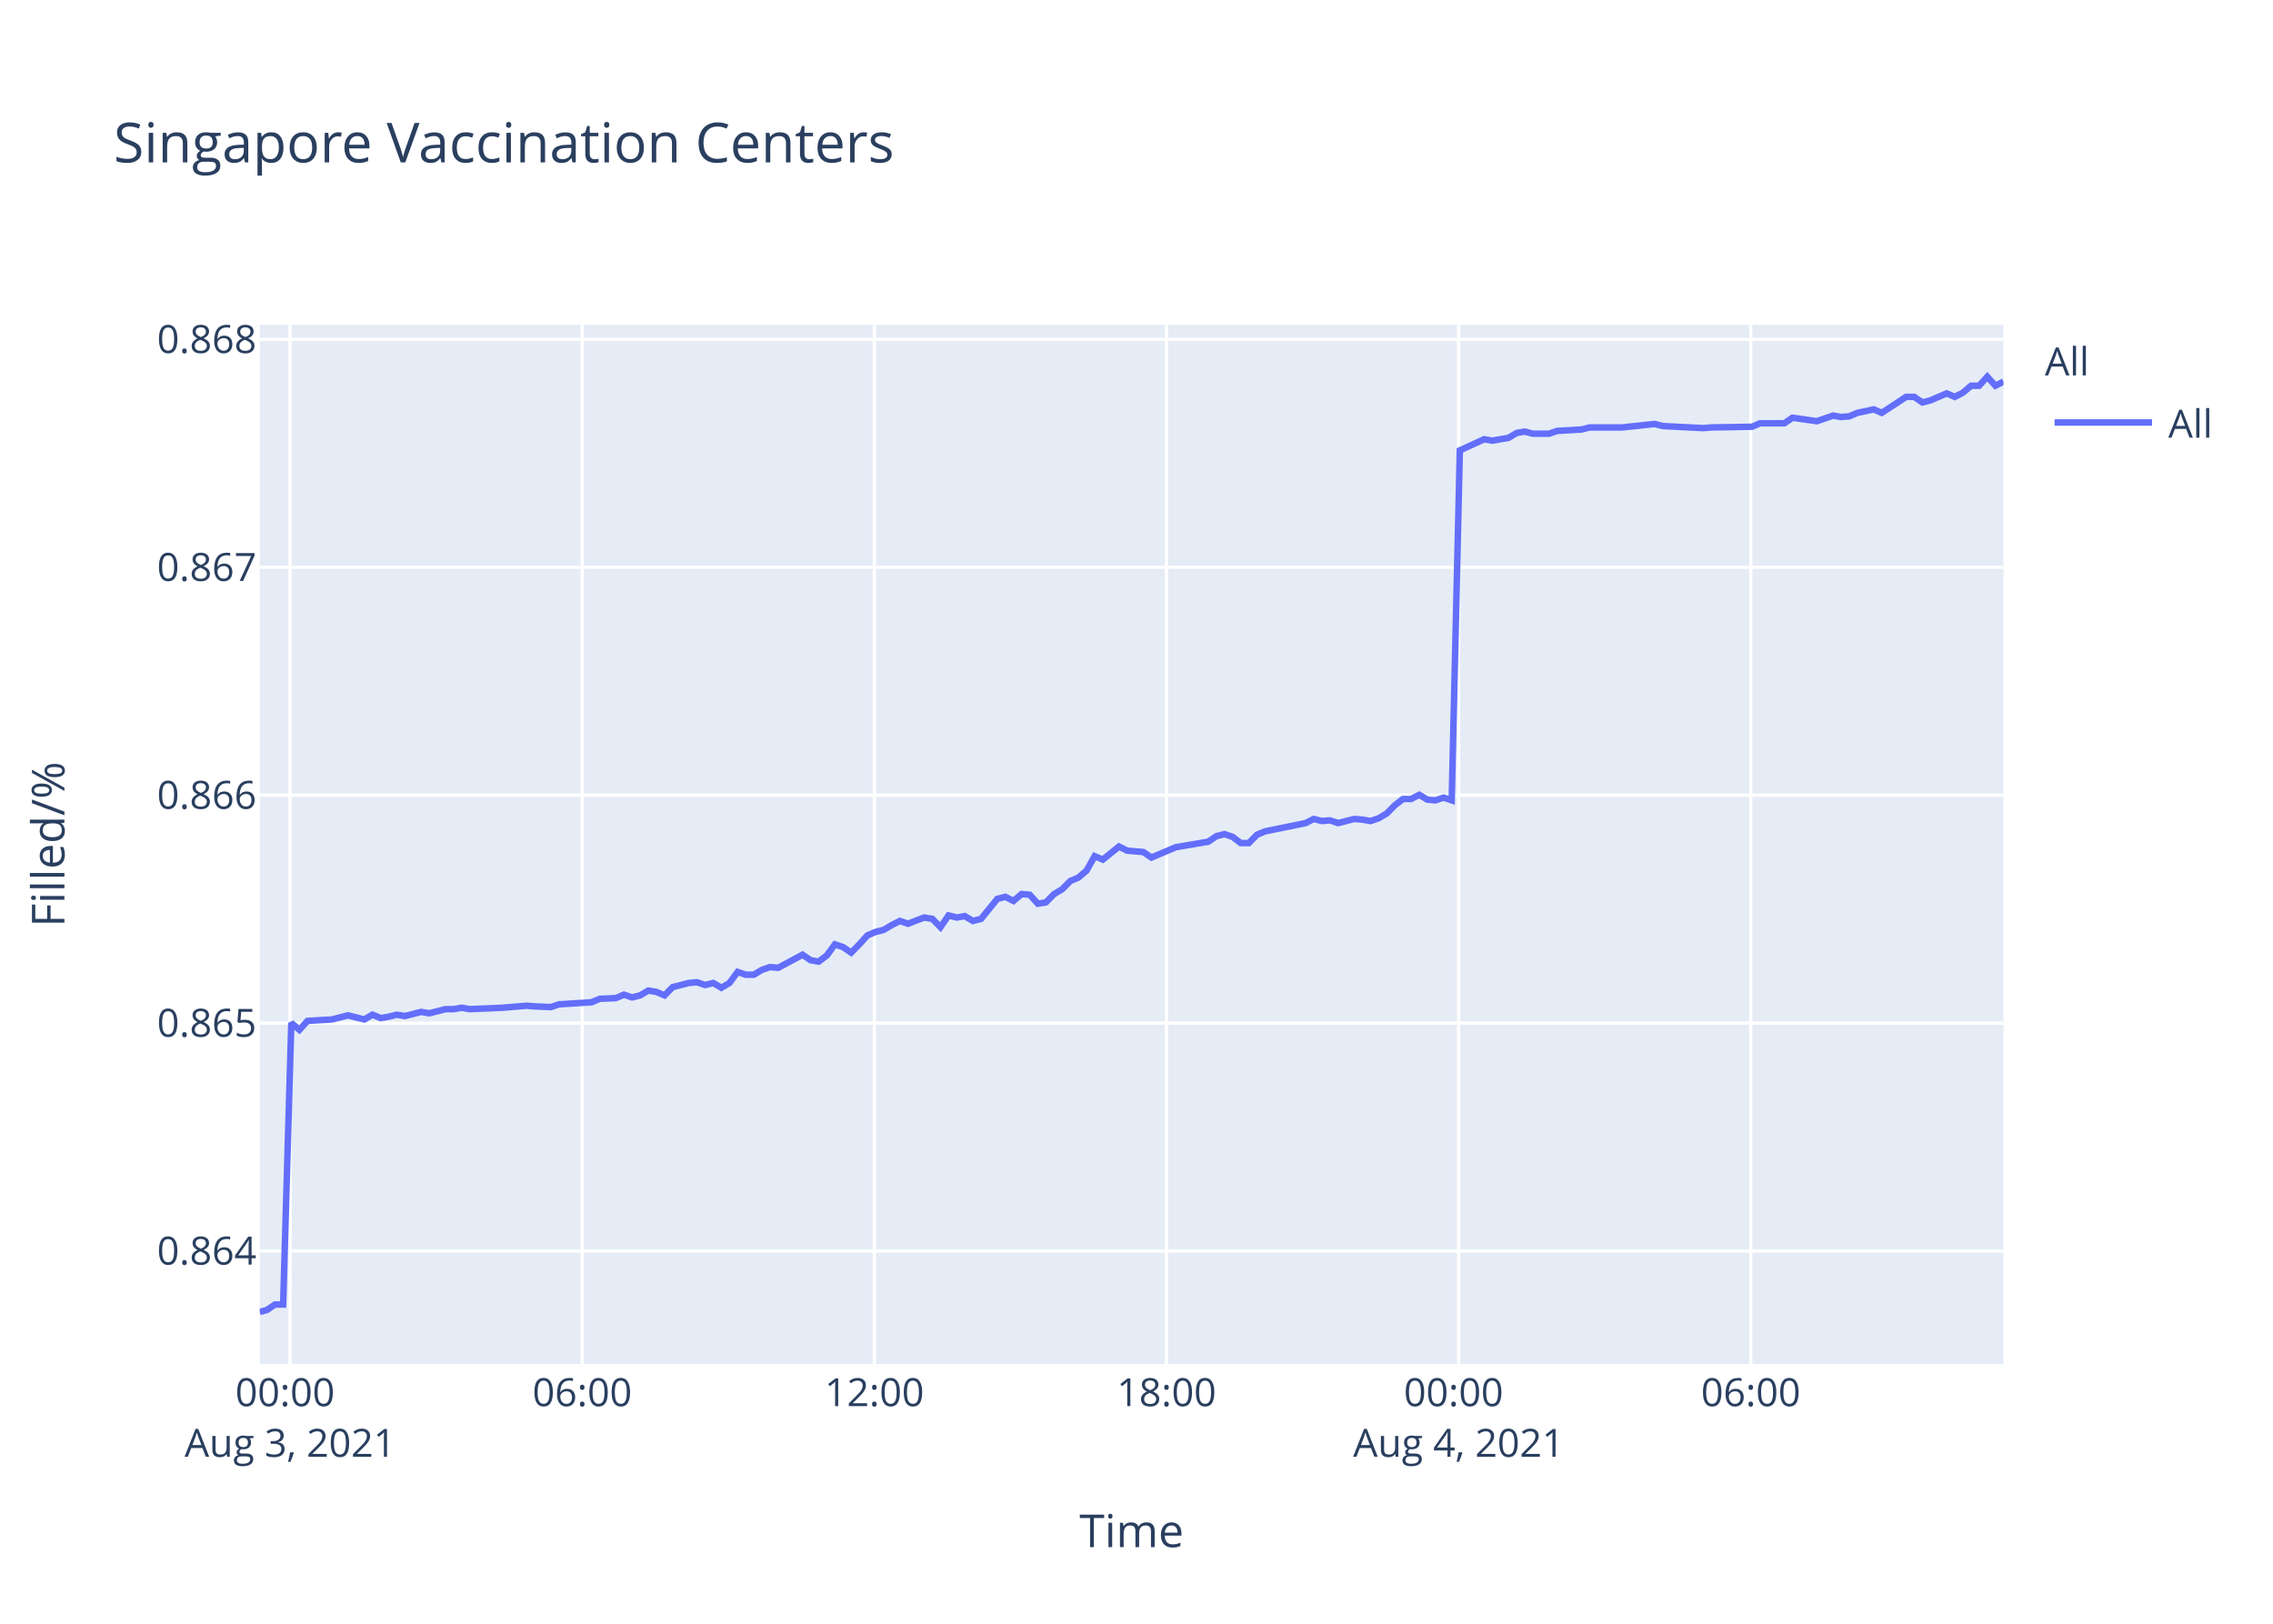
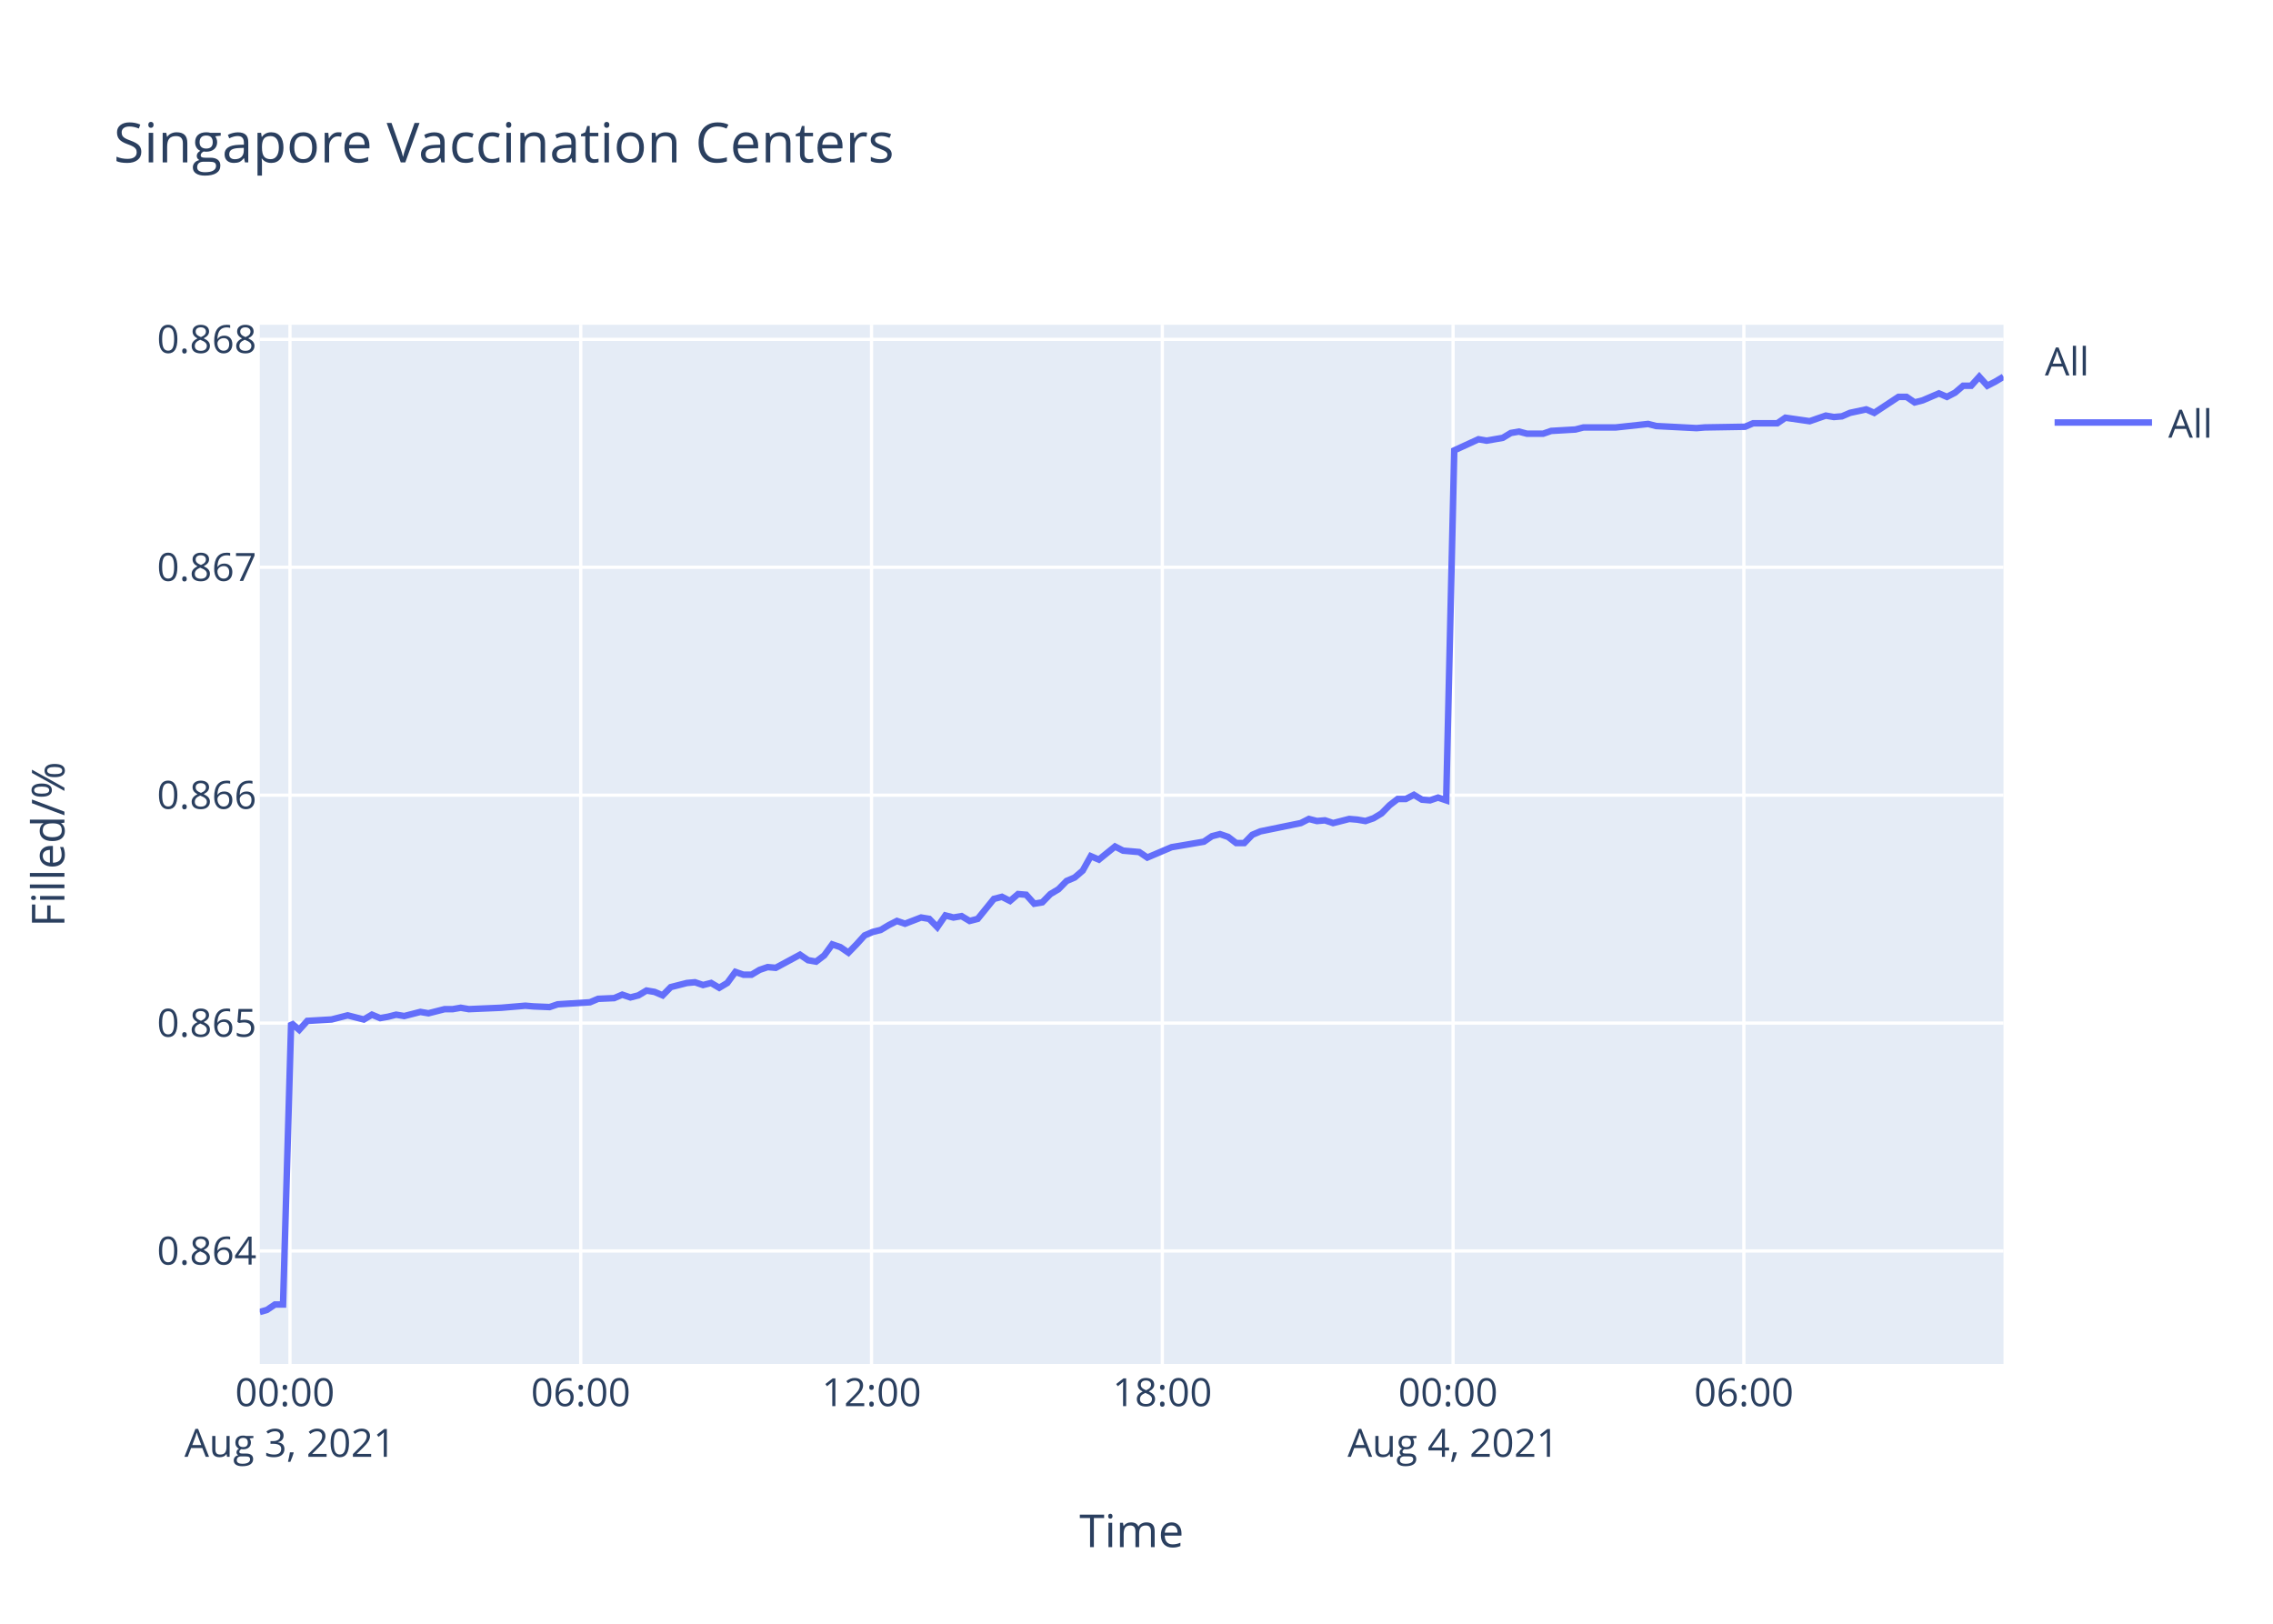
<svg xmlns="http://www.w3.org/2000/svg" class="main-svg" width="700" height="500" style="" viewBox="0 0 700 500">
  <rect x="0" y="0" width="700" height="500" style="fill: rgb(255, 255, 255); fill-opacity: 1;" />
-   <defs id="defs-c019cf">
+   <defs id="defs-cf1835">
    <g class="clips">
-       <clipPath id="clipc019cfxyplot" class="plotclip">
+       <clipPath id="clipcf1835xyplot" class="plotclip">
        <rect width="537" height="320" />
      </clipPath>
-       <clipPath class="axesclip" id="clipc019cfx">
+       <clipPath class="axesclip" id="clipcf1835x">
        <rect x="80" y="0" width="537" height="500" />
      </clipPath>
-       <clipPath class="axesclip" id="clipc019cfy">
+       <clipPath class="axesclip" id="clipcf1835y">
        <rect x="0" y="100" width="700" height="320" />
      </clipPath>
-       <clipPath class="axesclip" id="clipc019cfxy">
+       <clipPath class="axesclip" id="clipcf1835xy">
        <rect x="80" y="100" width="537" height="320" />
      </clipPath>
    </g>
    <g class="gradients" />
  </defs>
  <g class="bglayer">
    <rect class="bg" x="80" y="100" width="537" height="320" style="fill: rgb(229, 236, 246); fill-opacity: 1; stroke-width: 0;" />
  </g>
  <g class="layer-below">
    <g class="imagelayer" />
    <g class="shapelayer" />
  </g>
  <g class="cartesianlayer">
    <g class="subplot xy">
      <g class="layer-subplot">
        <g class="shapelayer" />
        <g class="imagelayer" />
      </g>
      <g class="gridlayer">
        <g class="x">
-           <path class="xgrid crisp" transform="translate(89.34,0)" d="M0,100v320" style="stroke: rgb(255, 255, 255); stroke-opacity: 1; stroke-width: 1px;" />
-           <path class="xgrid crisp" transform="translate(179.31,0)" d="M0,100v320" style="stroke: rgb(255, 255, 255); stroke-opacity: 1; stroke-width: 1px;" />
-           <path class="xgrid crisp" transform="translate(269.27,0)" d="M0,100v320" style="stroke: rgb(255, 255, 255); stroke-opacity: 1; stroke-width: 1px;" />
-           <path class="xgrid crisp" transform="translate(359.24,0)" d="M0,100v320" style="stroke: rgb(255, 255, 255); stroke-opacity: 1; stroke-width: 1px;" />
-           <path class="xgrid crisp" transform="translate(449.21,0)" d="M0,100v320" style="stroke: rgb(255, 255, 255); stroke-opacity: 1; stroke-width: 1px;" />
-           <path class="xgrid crisp" transform="translate(539.18,0)" d="M0,100v320" style="stroke: rgb(255, 255, 255); stroke-opacity: 1; stroke-width: 1px;" />
+           <path class="xgrid crisp" transform="translate(89.3,0)" d="M0,100v320" style="stroke: rgb(255, 255, 255); stroke-opacity: 1; stroke-width: 1px;" />
+           <path class="xgrid crisp" transform="translate(178.85,0)" d="M0,100v320" style="stroke: rgb(255, 255, 255); stroke-opacity: 1; stroke-width: 1px;" />
+           <path class="xgrid crisp" transform="translate(268.4,0)" d="M0,100v320" style="stroke: rgb(255, 255, 255); stroke-opacity: 1; stroke-width: 1px;" />
+           <path class="xgrid crisp" transform="translate(357.95,0)" d="M0,100v320" style="stroke: rgb(255, 255, 255); stroke-opacity: 1; stroke-width: 1px;" />
+           <path class="xgrid crisp" transform="translate(447.5,0)" d="M0,100v320" style="stroke: rgb(255, 255, 255); stroke-opacity: 1; stroke-width: 1px;" />
+           <path class="xgrid crisp" transform="translate(537.05,0)" d="M0,100v320" style="stroke: rgb(255, 255, 255); stroke-opacity: 1; stroke-width: 1px;" />
        </g>
        <g class="y">
          <path class="ygrid crisp" transform="translate(0,385.21)" d="M80,0h537" style="stroke: rgb(255, 255, 255); stroke-opacity: 1; stroke-width: 1px;" />
          <path class="ygrid crisp" transform="translate(0,315.04)" d="M80,0h537" style="stroke: rgb(255, 255, 255); stroke-opacity: 1; stroke-width: 1px;" />
          <path class="ygrid crisp" transform="translate(0,244.86)" d="M80,0h537" style="stroke: rgb(255, 255, 255); stroke-opacity: 1; stroke-width: 1px;" />
          <path class="ygrid crisp" transform="translate(0,174.68)" d="M80,0h537" style="stroke: rgb(255, 255, 255); stroke-opacity: 1; stroke-width: 1px;" />
          <path class="ygrid crisp" transform="translate(0,104.5)" d="M80,0h537" style="stroke: rgb(255, 255, 255); stroke-opacity: 1; stroke-width: 1px;" />
        </g>
      </g>
      <g class="zerolinelayer" />
      <path class="xlines-below" />
      <path class="ylines-below" />
      <g class="overlines-below" />
      <g class="xaxislayer-below" />
      <g class="yaxislayer-below" />
      <g class="overaxes-below" />
-       <g class="plot" transform="translate(80,100)" clip-path="url('#clipc019cfxyplot')">
+       <g class="plot" transform="translate(80,100)" clip-path="url('#clipcf1835xyplot')">
        <g class="scatterlayer mlayer">
-           <g class="trace scatter traceb80f26" style="stroke-miterlimit: 2; opacity: 1;">
+           <g class="trace scatter trace7524e7" style="stroke-miterlimit: 2; opacity: 1;">
            <g class="fills" />
            <g class="errorbars" />
            <g class="lines">
-               <path class="js-line" d="M0,304L2.21,303.37L4.71,301.69L7.2,301.69L9.71,214.99L12.21,217.12L14.71,214.36L22.2,213.93L24.69,213.3L27.19,212.66L29.69,213.3L32.2,213.93L34.7,212.45L37.26,213.51L39.69,213.08L42.2,212.45L44.68,212.87L49.69,211.6L52.2,212.02L57.2,210.75L59.69,210.75L62.19,210.32L64.68,210.75L74.69,210.32L77.19,210.11L82.17,209.69L84.67,209.9L89.66,210.11L92.17,209.26L102.18,208.63L104.67,207.57L109.66,207.35L112.15,206.29L114.67,207.14L117.16,206.5L119.65,205.02L122.16,205.44L124.66,206.5L127.16,203.96L132.16,202.69L134.65,202.47L137.15,203.32L139.65,202.69L142.15,204.17L144.65,202.69L147.16,199.29L149.65,200.14L152.14,200.14L154.65,198.65L157.15,197.8L159.64,198.02L167.15,193.99L169.64,195.68L172.13,196.11L174.64,194.2L177.13,190.8L179.64,191.65L182.13,193.35L184.63,190.8L187.14,188.04L189.63,186.98L192.13,186.35L194.63,184.86L197.14,183.59L199.63,184.44L204.62,182.53L207.13,182.95L209.63,185.5L212.12,181.89L214.63,182.53L217.13,182.1L219.63,183.59L222.13,182.95L227.13,176.8L229.62,176.16L232.12,177.43L234.62,175.31L237.12,175.52L239.61,178.28L242.12,177.86L244.62,175.31L247.11,173.83L249.63,171.28L252.12,170.22L254.61,168.1L257.11,163.64L259.62,164.7L264.62,160.67L267.11,161.94L272.11,162.37L274.6,164.06L282.1,160.88L284.62,160.46L292.1,159.18L294.61,157.49L297.1,156.85L299.6,157.7L302.11,159.61L304.59,159.61L307.09,157.06L309.6,156L322.09,153.45L324.59,152.18L327.09,152.82L329.57,152.61L332.08,153.45L334.58,152.82L337.09,152.18L339.59,152.39L342.09,152.82L344.58,151.97L347.07,150.48L349.59,147.94L352.08,146.03L354.58,146.03L357.08,144.75L359.58,146.24L362.07,146.45L364.57,145.6L367.07,146.45L369.58,38.68L377.07,35.26L379.58,35.69L384.57,34.83L387.07,33.33L389.57,32.9L392.07,33.55L397.07,33.55L399.56,32.69L407.05,32.26L409.56,31.62L417.06,31.62L419.56,31.62L429.56,30.55L432.06,31.19L444.55,31.83L447.05,31.62L459.54,31.41L462.04,30.34L469.53,30.34L472.03,28.63L479.53,29.7L482.02,28.84L484.53,27.98L487.02,28.41L489.52,28.2L492.01,27.13L497.03,26.06L499.52,27.13L507.02,22.21L509.51,22.21L512.02,23.92L514.51,23.28L519.52,21.14L522.01,22.21L524.51,20.92L527.02,18.78L529.5,18.78L532.01,16L534.51,18.78L537,17.5" style="vector-effect: non-scaling-stroke; fill: none; stroke: rgb(99, 110, 250); stroke-opacity: 1; stroke-width: 2px; opacity: 1;" />
+               <path class="js-line" d="M0,304L2.2,303.37L4.69,301.69L7.17,301.69L9.66,214.99L12.15,217.12L14.64,214.36L22.1,213.93L24.58,213.3L27.07,212.66L29.55,213.3L32.05,213.93L34.54,212.45L37.09,213.51L39.51,213.08L42,212.45L44.48,212.87L49.46,211.6L51.95,212.02L56.93,210.75L59.42,210.75L61.9,210.32L64.38,210.75L74.34,210.32L76.83,210.11L81.79,209.69L84.28,209.9L89.25,210.11L91.74,209.26L101.7,208.63L104.19,207.57L109.15,207.35L111.63,206.29L114.14,207.14L116.62,206.5L119.1,205.02L121.59,205.44L124.08,206.5L126.57,203.96L131.55,202.69L134.02,202.47L136.51,203.32L139,202.69L141.5,204.17L143.97,202.69L146.47,199.29L148.95,200.14L151.44,200.14L153.93,198.65L156.42,197.8L158.9,198.02L166.37,193.99L168.86,195.68L171.33,196.11L173.83,194.2L176.31,190.8L178.8,191.65L181.29,193.35L183.77,190.8L186.27,188.04L188.75,186.98L191.24,186.35L193.73,184.86L196.23,183.59L198.71,184.44L203.67,182.53L206.17,182.95L208.65,185.5L211.14,181.89L213.63,182.53L216.12,182.1L218.61,183.59L221.1,182.95L226.08,176.8L228.56,176.16L231.05,177.43L233.53,175.31L236.02,175.52L238.5,178.28L240.99,177.86L243.48,175.31L245.97,173.83L248.47,171.28L250.95,170.22L253.43,168.1L255.92,163.64L258.41,164.7L263.39,160.67L265.87,161.94L270.84,162.37L273.33,164.06L280.79,160.88L283.3,160.46L290.75,159.18L293.24,157.49L295.72,156.85L298.21,157.7L300.71,159.61L303.18,159.61L305.66,157.06L308.16,156L320.6,153.45L323.09,152.18L325.57,152.82L328.05,152.61L330.54,153.45L333.03,152.82L335.52,152.18L338.01,152.39L340.51,152.82L342.98,151.97L345.46,150.48L347.96,147.94L350.44,146.03L352.94,146.03L355.43,144.75L357.91,146.24L360.39,146.45L362.88,145.6L365.37,146.45L367.86,38.68L375.32,35.26L377.82,35.69L382.79,34.83L385.28,33.33L387.76,32.9L390.25,33.55L395.23,33.55L397.71,32.69L405.16,32.26L407.66,31.62L415.12,31.62L417.62,31.62L427.56,30.55L430.06,31.19L442.49,31.83L444.98,31.62L457.4,31.41L459.9,30.34L467.35,30.34L469.84,28.63L477.31,29.7L479.78,28.84L482.28,27.98L484.76,28.41L487.25,28.2L489.73,27.13L494.73,26.06L497.2,27.13L504.66,22.21L507.14,22.21L509.64,23.92L512.12,23.28L517.11,21.14L519.59,22.21L522.08,20.92L524.58,18.78L527.05,18.78L529.54,16L532.03,18.78L534.51,17.5L537,16" style="vector-effect: non-scaling-stroke; fill: none; stroke: rgb(99, 110, 250); stroke-opacity: 1; stroke-width: 2px; opacity: 1;" />
            </g>
            <g class="points" />
            <g class="text" />
          </g>
        </g>
      </g>
      <g class="overplot" />
      <path class="xlines-above crisp" d="M0,0" style="fill: none;" />
      <path class="ylines-above crisp" d="M0,0" style="fill: none;" />
      <g class="overlines-above" />
      <g class="xaxislayer-above">
        <g class="xtick">
-           <text text-anchor="middle" x="0" y="433" transform="translate(89.34,0)" style="font-family: 'Open Sans', verdana, arial, sans-serif; font-size: 12px; fill: rgb(42, 63, 95); fill-opacity: 1; white-space: pre;">
+           <text text-anchor="middle" x="0" y="433" transform="translate(89.3,0)" style="font-family: 'Open Sans', verdana, arial, sans-serif; font-size: 12px; fill: rgb(42, 63, 95); fill-opacity: 1; white-space: pre;">
            <tspan class="line" dy="0em" x="0" y="433">00:00</tspan>
            <tspan class="line" dy="1.3em" x="0" y="433">Aug 3, 2021</tspan>
          </text>
        </g>
        <g class="xtick">
-           <text text-anchor="middle" x="0" y="433" transform="translate(179.31,0)" style="font-family: 'Open Sans', verdana, arial, sans-serif; font-size: 12px; fill: rgb(42, 63, 95); fill-opacity: 1; white-space: pre;">06:00</text>
+           <text text-anchor="middle" x="0" y="433" transform="translate(178.85,0)" style="font-family: 'Open Sans', verdana, arial, sans-serif; font-size: 12px; fill: rgb(42, 63, 95); fill-opacity: 1; white-space: pre;">06:00</text>
        </g>
        <g class="xtick">
-           <text text-anchor="middle" x="0" y="433" transform="translate(269.27,0)" style="font-family: 'Open Sans', verdana, arial, sans-serif; font-size: 12px; fill: rgb(42, 63, 95); fill-opacity: 1; white-space: pre;">12:00</text>
+           <text text-anchor="middle" x="0" y="433" transform="translate(268.4,0)" style="font-family: 'Open Sans', verdana, arial, sans-serif; font-size: 12px; fill: rgb(42, 63, 95); fill-opacity: 1; white-space: pre;">12:00</text>
        </g>
        <g class="xtick">
-           <text text-anchor="middle" x="0" y="433" transform="translate(359.24,0)" style="font-family: 'Open Sans', verdana, arial, sans-serif; font-size: 12px; fill: rgb(42, 63, 95); fill-opacity: 1; white-space: pre;">18:00</text>
+           <text text-anchor="middle" x="0" y="433" transform="translate(357.95,0)" style="font-family: 'Open Sans', verdana, arial, sans-serif; font-size: 12px; fill: rgb(42, 63, 95); fill-opacity: 1; white-space: pre;">18:00</text>
        </g>
        <g class="xtick">
-           <text text-anchor="middle" x="0" y="433" transform="translate(449.21,0)" style="font-family: 'Open Sans', verdana, arial, sans-serif; font-size: 12px; fill: rgb(42, 63, 95); fill-opacity: 1; white-space: pre;">
+           <text text-anchor="middle" x="0" y="433" transform="translate(447.5,0)" style="font-family: 'Open Sans', verdana, arial, sans-serif; font-size: 12px; fill: rgb(42, 63, 95); fill-opacity: 1; white-space: pre;">
            <tspan class="line" dy="0em" x="0" y="433">00:00</tspan>
            <tspan class="line" dy="1.3em" x="0" y="433">Aug 4, 2021</tspan>
          </text>
        </g>
        <g class="xtick">
-           <text text-anchor="middle" x="0" y="433" transform="translate(539.18,0)" style="font-family: 'Open Sans', verdana, arial, sans-serif; font-size: 12px; fill: rgb(42, 63, 95); fill-opacity: 1; white-space: pre;">06:00</text>
+           <text text-anchor="middle" x="0" y="433" transform="translate(537.05,0)" style="font-family: 'Open Sans', verdana, arial, sans-serif; font-size: 12px; fill: rgb(42, 63, 95); fill-opacity: 1; white-space: pre;">06:00</text>
        </g>
      </g>
      <g class="yaxislayer-above">
        <g class="ytick">
          <text text-anchor="end" x="79" y="4.2" transform="translate(0,385.21)" style="font-family: 'Open Sans', verdana, arial, sans-serif; font-size: 12px; fill: rgb(42, 63, 95); fill-opacity: 1; white-space: pre;">0.864</text>
        </g>
        <g class="ytick">
          <text text-anchor="end" x="79" y="4.2" transform="translate(0,315.04)" style="font-family: 'Open Sans', verdana, arial, sans-serif; font-size: 12px; fill: rgb(42, 63, 95); fill-opacity: 1; white-space: pre;">0.865</text>
        </g>
        <g class="ytick">
          <text text-anchor="end" x="79" y="4.2" transform="translate(0,244.86)" style="font-family: 'Open Sans', verdana, arial, sans-serif; font-size: 12px; fill: rgb(42, 63, 95); fill-opacity: 1; white-space: pre;">0.866</text>
        </g>
        <g class="ytick">
          <text text-anchor="end" x="79" y="4.2" transform="translate(0,174.68)" style="font-family: 'Open Sans', verdana, arial, sans-serif; font-size: 12px; fill: rgb(42, 63, 95); fill-opacity: 1; white-space: pre;">0.867</text>
        </g>
        <g class="ytick">
          <text text-anchor="end" x="79" y="4.2" transform="translate(0,104.5)" style="font-family: 'Open Sans', verdana, arial, sans-serif; font-size: 12px; fill: rgb(42, 63, 95); fill-opacity: 1; white-space: pre;">0.868</text>
        </g>
      </g>
      <g class="overaxes-above" />
    </g>
  </g>
  <g class="polarlayer" />
  <g class="ternarylayer" />
  <g class="geolayer" />
  <g class="funnelarealayer" />
  <g class="pielayer" />
  <g class="treemaplayer" />
  <g class="sunburstlayer" />
  <g class="glimages" />
-   <defs id="topdefs-c019cf">
+   <defs id="topdefs-cf1835">
    <g class="clips" />
-     <clipPath id="legendc019cf">
+     <clipPath id="legendcf1835">
      <rect width="60" height="45" x="0" y="0" />
    </clipPath>
  </defs>
  <g class="layer-above">
    <g class="imagelayer" />
    <g class="shapelayer" />
  </g>
  <g class="infolayer">
    <g class="legend" pointer-events="all" transform="translate(627.74,100)">
      <rect class="bg" shape-rendering="crispEdges" width="60" height="45" x="0" y="0" style="stroke: rgb(68, 68, 68); stroke-opacity: 1; fill: rgb(255, 255, 255); fill-opacity: 1; stroke-width: 0px;" />
-       <g class="scrollbox" transform="" clip-path="url('#legendc019cf')">
+       <g class="scrollbox" transform="" clip-path="url('#legendcf1835')">
        <text class="legendtitletext" text-anchor="start" x="2" y="15.6" style="font-family: 'Open Sans', verdana, arial, sans-serif; font-size: 12px; fill: rgb(42, 63, 95); fill-opacity: 1; white-space: pre;">All</text>
        <g class="groups" transform="">
          <g class="traces" transform="translate(0,30.1)" style="opacity: 1;">
            <text class="legendtext" text-anchor="start" x="40" y="4.68" style="font-family: 'Open Sans', verdana, arial, sans-serif; font-size: 12px; fill: rgb(42, 63, 95); fill-opacity: 1; white-space: pre;">All</text>
            <g class="layers" style="opacity: 1;">
              <g class="legendfill" />
              <g class="legendlines">
                <path class="js-line" d="M5,0h30" style="fill: none; stroke: rgb(99, 110, 250); stroke-opacity: 1; stroke-width: 2px;" />
              </g>
              <g class="legendsymbols">
                <g class="legendpoints" />
              </g>
            </g>
            <rect class="legendtoggle" x="0" y="-9.5" width="54.891" height="19" style="fill: rgb(0, 0, 0); fill-opacity: 0;" />
          </g>
        </g>
      </g>
      <rect class="scrollbar" rx="20" ry="3" width="0" height="0" x="0" y="0" style="fill: rgb(128, 139, 164); fill-opacity: 1;" />
    </g>
    <g class="g-gtitle">
      <text class="gtitle" x="35" y="50" text-anchor="start" dy="0em" style="font-family: 'Open Sans', verdana, arial, sans-serif; font-size: 17px; fill: rgb(42, 63, 95); opacity: 1; font-weight: normal; white-space: pre;">Singapore Vaccination Centers</text>
    </g>
    <g class="g-xtitle">
      <text class="xtitle" x="348.5" y="476.409" text-anchor="middle" style="font-family: 'Open Sans', verdana, arial, sans-serif; font-size: 14px; fill: rgb(42, 63, 95); opacity: 1; font-weight: normal; white-space: pre;">Time</text>
    </g>
    <g class="g-ytitle">
      <text class="ytitle" transform="rotate(-90,19.84063,260)" x="19.841" y="260" text-anchor="middle" style="font-family: 'Open Sans', verdana, arial, sans-serif; font-size: 14px; fill: rgb(42, 63, 95); opacity: 1; font-weight: normal; white-space: pre;">Filled/%</text>
    </g>
  </g>
</svg>
